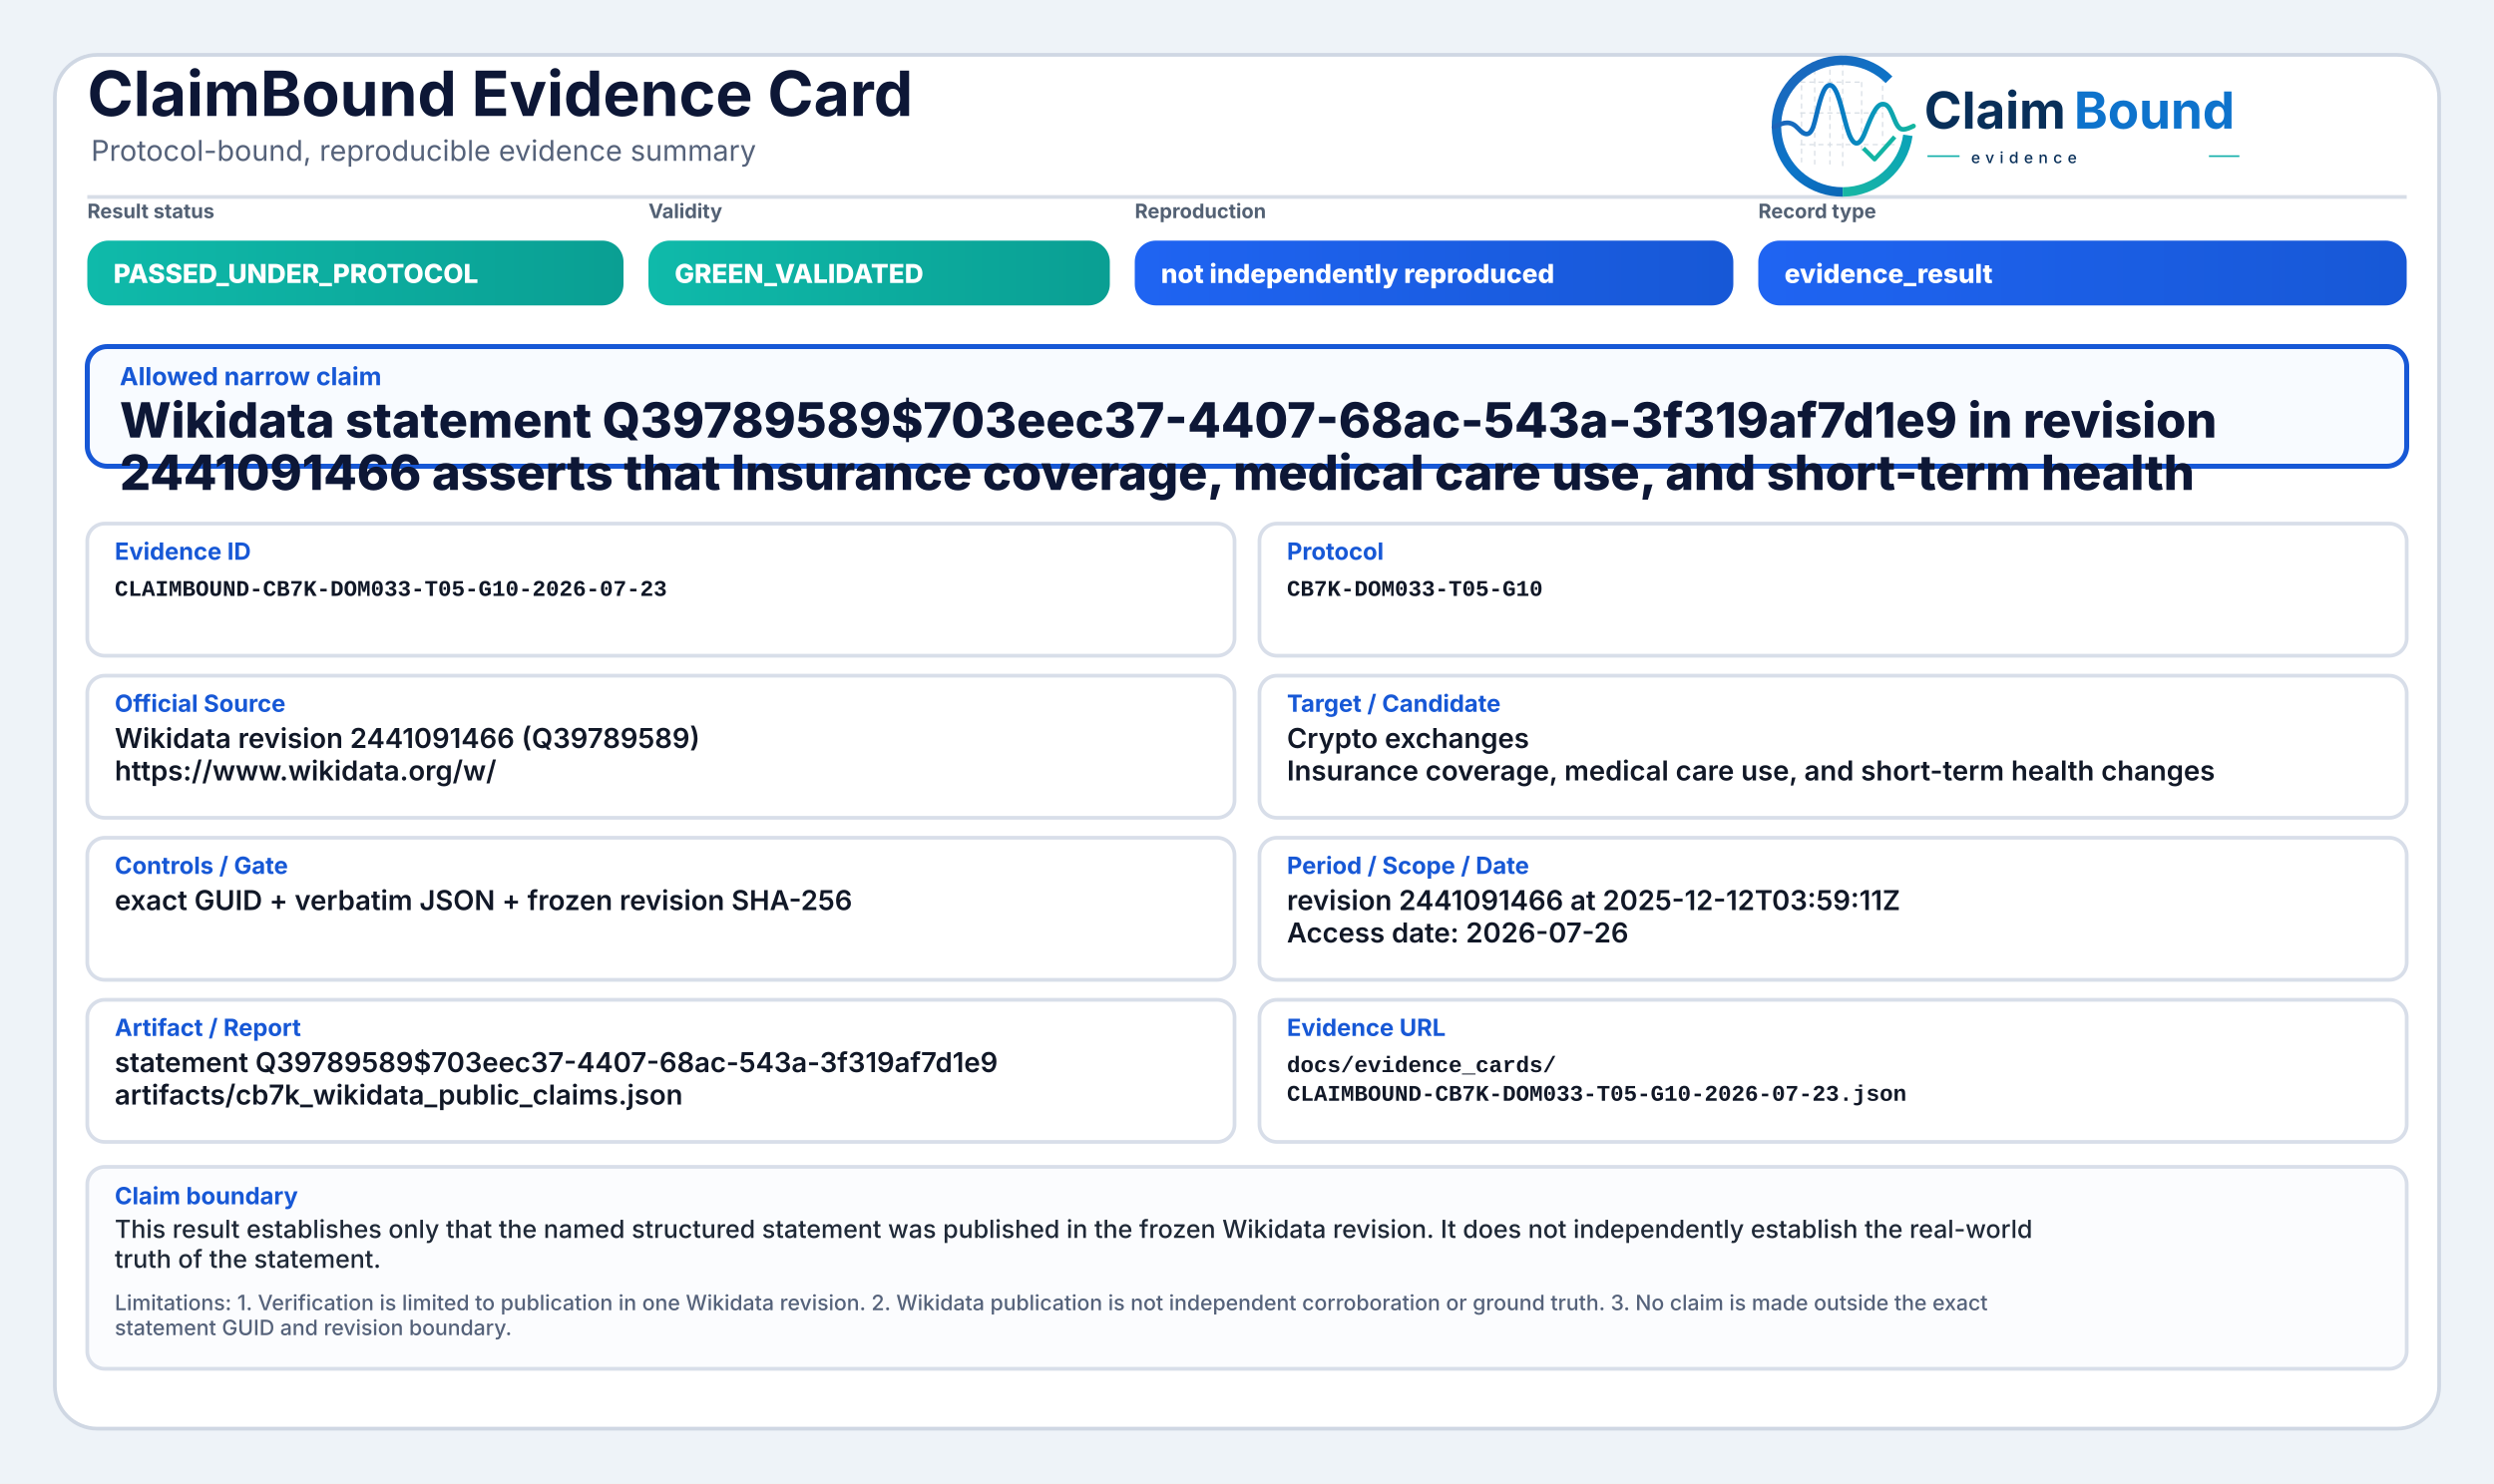
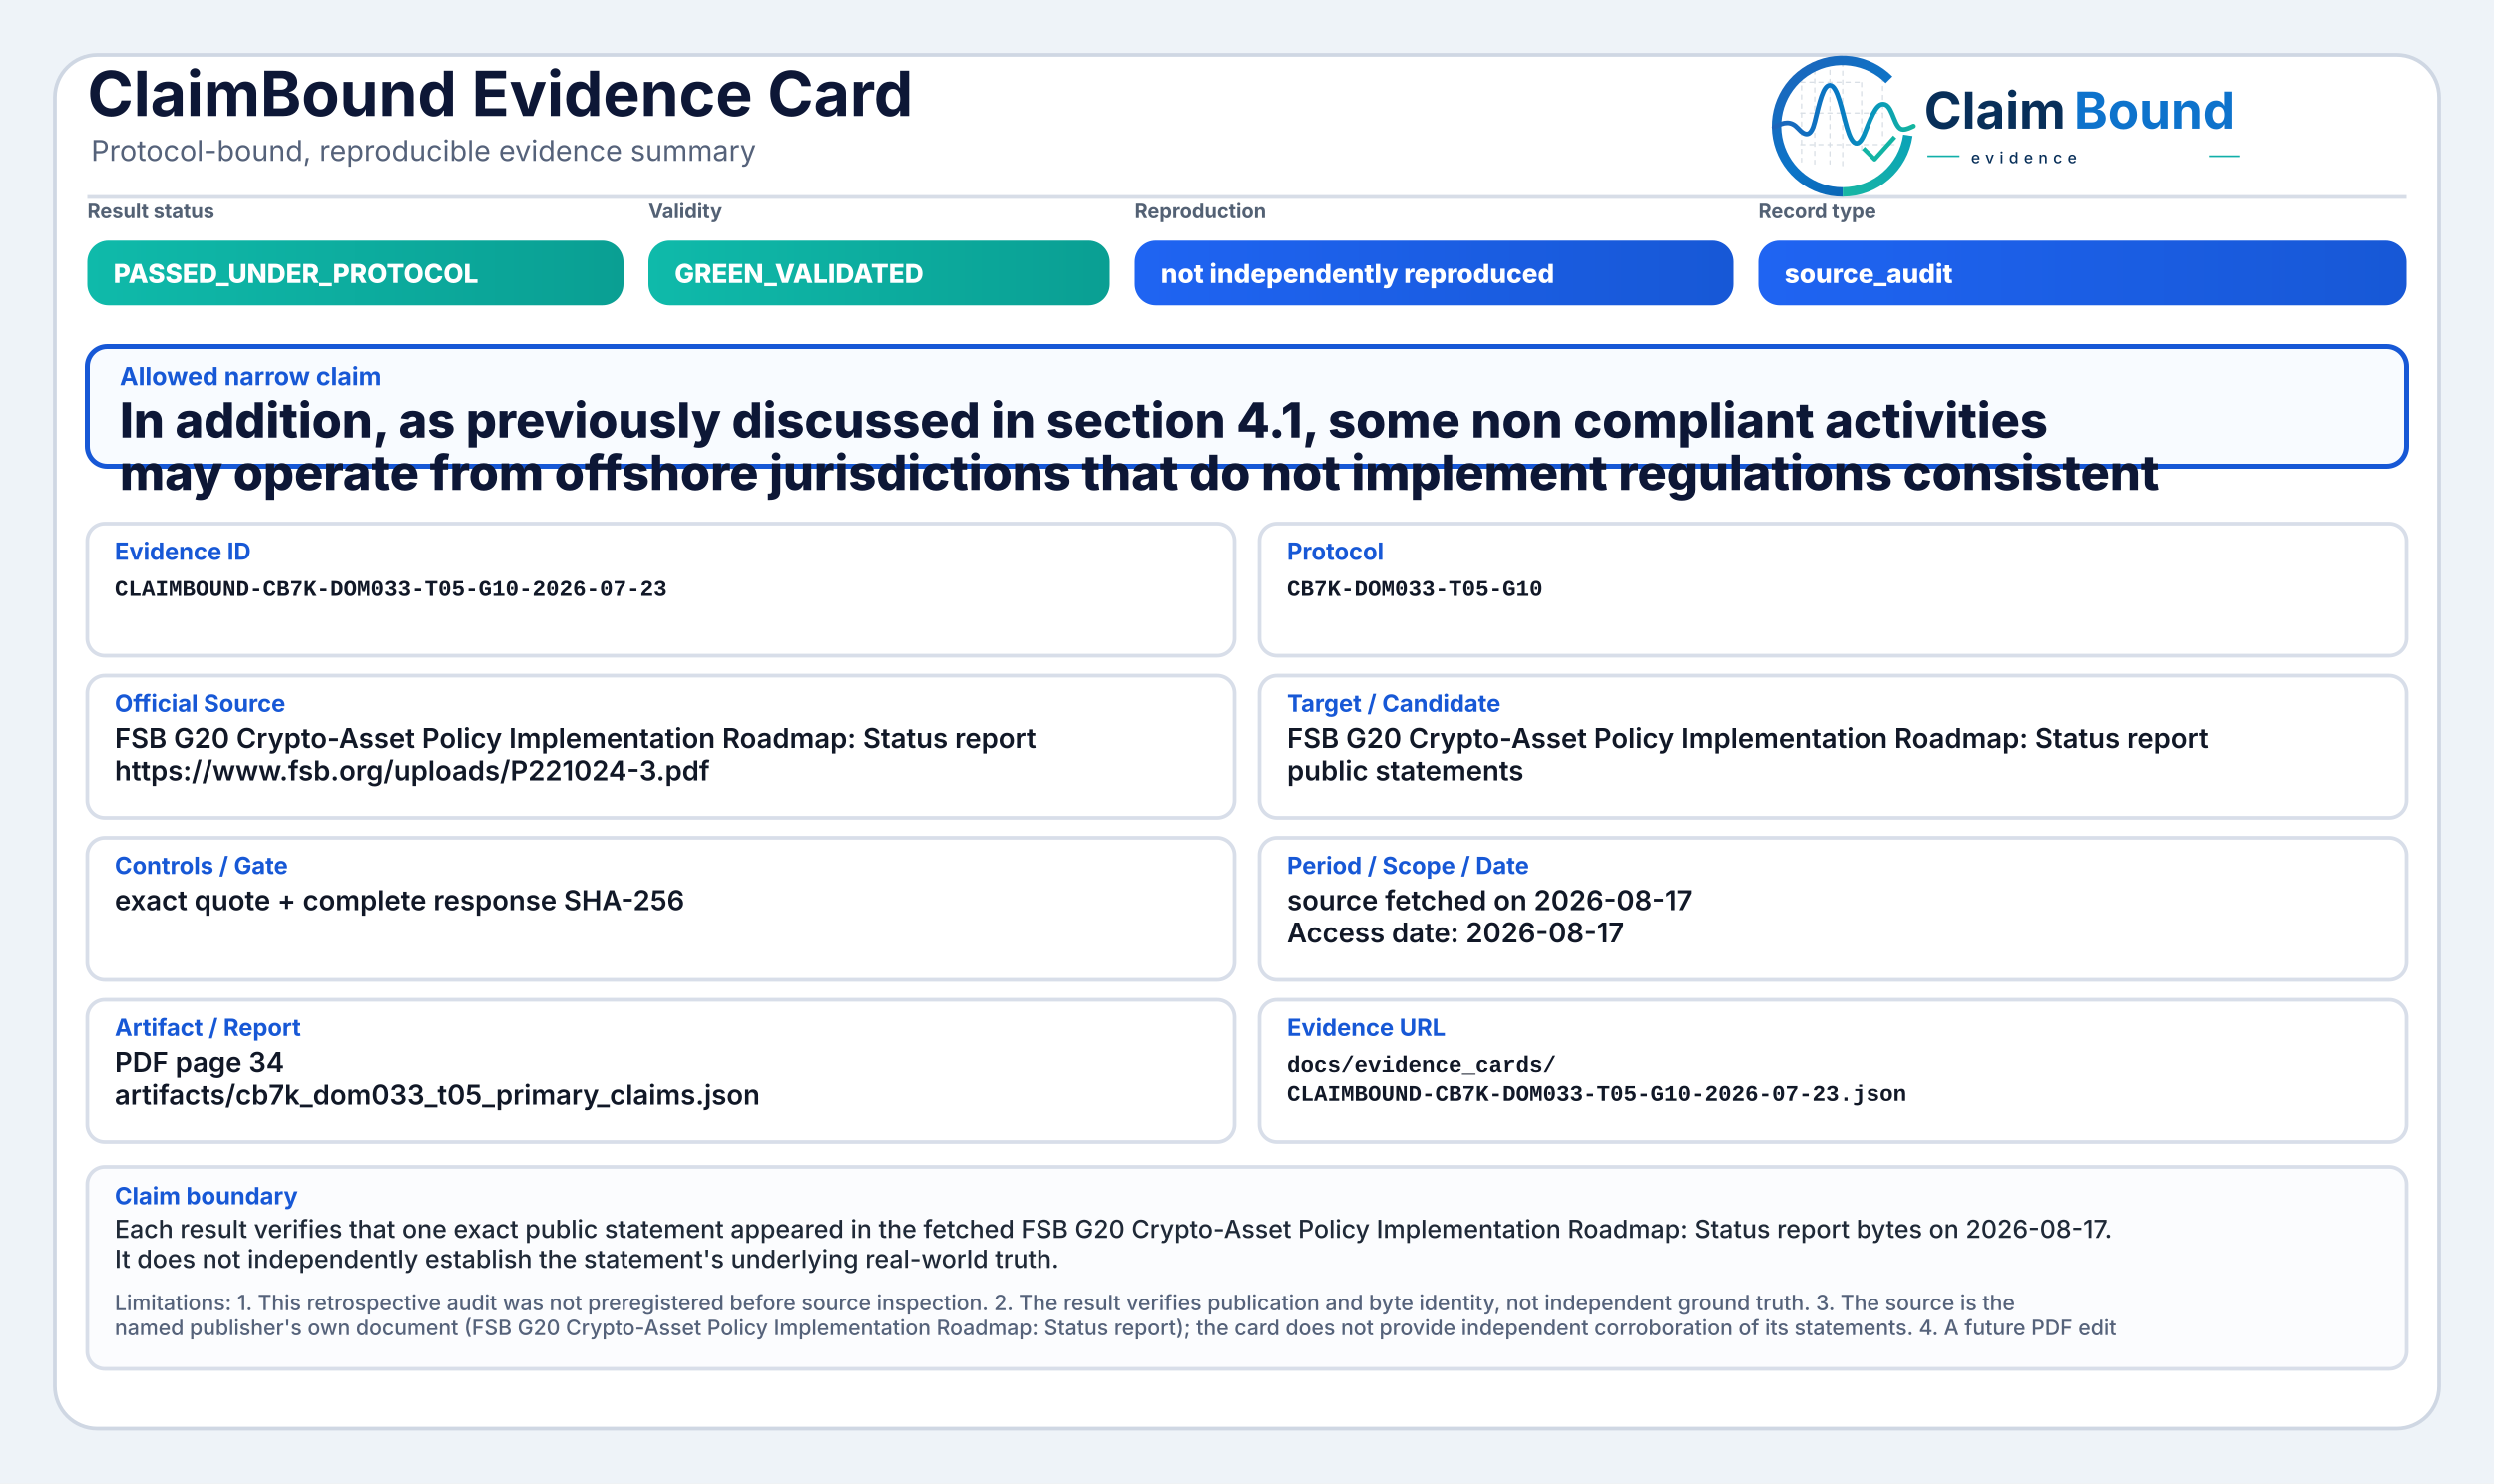
<svg xmlns="http://www.w3.org/2000/svg" width="2000" height="1190" viewBox="0 0 2000 1190" role="img" aria-label="ClaimBound Evidence Card">
  <defs>
    <linearGradient id="greenGrad" x1="0" y1="0" x2="1" y2="0">
      <stop offset="0%" stop-color="#0fbaaa" />
      <stop offset="100%" stop-color="#0a9f93" />
    </linearGradient>
    <linearGradient id="yellowGrad" x1="0" y1="0" x2="1" y2="0">
      <stop offset="0%" stop-color="#fbbf24" />
      <stop offset="100%" stop-color="#d97706" />
    </linearGradient>
    <linearGradient id="amberGrad" x1="0" y1="0" x2="1" y2="0">
      <stop offset="0%" stop-color="#f97316" />
      <stop offset="100%" stop-color="#c2410c" />
    </linearGradient>
    <linearGradient id="redGrad" x1="0" y1="0" x2="1" y2="0">
      <stop offset="0%" stop-color="#ef4444" />
      <stop offset="100%" stop-color="#b91c1c" />
    </linearGradient>
    <linearGradient id="grayGrad" x1="0" y1="0" x2="1" y2="0">
      <stop offset="0%" stop-color="#64748b" />
      <stop offset="100%" stop-color="#475569" />
    </linearGradient>
    <linearGradient id="blueGrad" x1="0" y1="0" x2="1" y2="0">
      <stop offset="0%" stop-color="#1f64f2" />
      <stop offset="100%" stop-color="#1758d6" />
    </linearGradient>
    <linearGradient id="logoRingBlue" x1="73" y1="453" x2="348" y2="793" gradientUnits="userSpaceOnUse">
      <stop offset="0" stop-color="#1E64BA" />
      <stop offset="0.55" stop-color="#0C75C8" />
      <stop offset="1" stop-color="#0A5FAB" />
    </linearGradient>
    <linearGradient id="logoRingTeal" x1="221" y1="792" x2="403" y2="594" gradientUnits="userSpaceOnUse">
      <stop offset="0" stop-color="#18B7A3" />
      <stop offset="1" stop-color="#089EBC" />
    </linearGradient>
    <linearGradient id="logoSignalGradient" x1="61" y1="628" x2="404" y2="628" gradientUnits="userSpaceOnUse">
      <stop offset="0" stop-color="#1E64BA" />
      <stop offset="0.43" stop-color="#0877C4" />
      <stop offset="0.72" stop-color="#0A97BB" />
      <stop offset="1" stop-color="#14B69E" />
    </linearGradient>
  </defs>
  <rect x="0" y="0" width="2000" height="1190" fill="#eef3f8" />
  <rect x="44" y="44" width="1912" height="1102" rx="34" fill="#ffffff" stroke="#cfd7e3" stroke-width="3" />
  <path d="M70 158 H1930" stroke="#d7dde7" stroke-width="3" />
  <text x="70" y="93" font-family="Inter, Segoe UI, Arial, sans-serif" font-size="50" font-weight="750" fill="#0d1736">ClaimBound Evidence Card</text>
  <text x="73" y="129" font-family="Inter, Segoe UI, Arial, sans-serif" font-size="23" font-weight="400" fill="#55627a">Protocol-bound, reproducible evidence summary</text>
  <g aria-label="ClaimBound evidence logo" transform="translate(1415,52) scale(0.33) translate(-40,-478)">
    <g stroke-linecap="butt" stroke-linejoin="round">
      <g stroke="#CBD3DC" stroke-width="3.2" stroke-linecap="round" stroke-dasharray="10 12" opacity="0.72">
        <path d="M130 507V714" />
        <path d="M162 490V719" />
        <path d="M199 491V719" />
        <path d="M230 471V726" />
        <path d="M276 521V690" />
        <path d="M327 508V650" />
        <path d="M128 520H277" />
        <path d="M128 595H327" />
        <path d="M128 672H355" />
      </g>
      <path d="M342.6 514.3A160 160 0 1 0 230 787" fill="none" stroke="url(#logoRingBlue)" stroke-width="23" />
      <path d="M230 787A160 160 0 0 0 388.4 649.3" fill="none" stroke="url(#logoRingTeal)" stroke-width="23" />
      <path d="M63 629.5C87 616.4 104.3 613.6 121.2 632.2C140.7 653.8 153.4 651.6 162.1 616.2C173.8 568.5 182.5 527.5 198.9 527.5C217.5 527.5 228.4 590.6 240.3 630.8C253.4 675.4 268.6 682.8 284.6 641.5C303.5 592.9 315.2 567.6 333.7 574.7C352.6 582 355.7 635.1 376.6 634.9C386.2 634.8 394 630.4 402 626.8" fill="none" stroke="url(#logoSignalGradient)" stroke-width="11.5" stroke-linecap="round" />
      <path d="M284 684.5L307.5 707.7L353 657" fill="none" stroke="#12B4A4" stroke-width="10.5" stroke-linecap="square" />
    </g>
    <text x="428" y="633" font-family="Inter, Segoe UI, Arial, sans-serif" font-size="124" font-weight="750" fill="#082F59" text-rendering="geometricPrecision">Claim</text>
    <text x="792" y="633" font-family="Inter, Segoe UI, Arial, sans-serif" font-size="124" font-weight="750" fill="#0E73CC" text-rendering="geometricPrecision">Bound</text>
    <line x1="436" y1="700" x2="514" y2="700" stroke="#11AFA9" stroke-width="4" />
    <text x="542" y="717" font-family="Inter, Segoe UI, Arial, sans-serif" font-size="38" font-weight="500" letter-spacing="13" fill="#082F59">evidence</text>
    <line x1="1120" y1="700" x2="1194" y2="700" stroke="#11AFA9" stroke-width="4" />
  </g>
  <text x="70" y="175" font-family="Inter, Segoe UI, Arial, sans-serif" font-size="16" font-weight="650" fill="#536174">Result status</text>
  <rect x="70" y="193" width="430" height="52" rx="17" fill="url(#greenGrad)" />
  <text x="91" y="227" font-family="Inter, Segoe UI, Arial, sans-serif" font-size="21" font-weight="800" fill="#ffffff">PASSED_UNDER_PROTOCOL</text>
  <text x="520" y="175" font-family="Inter, Segoe UI, Arial, sans-serif" font-size="16" font-weight="650" fill="#536174">Validity</text>
  <rect x="520" y="193" width="370" height="52" rx="17" fill="url(#greenGrad)" />
  <text x="541" y="227" font-family="Inter, Segoe UI, Arial, sans-serif" font-size="21" font-weight="800" fill="#ffffff">GREEN_VALIDATED</text>
  <text x="910" y="175" font-family="Inter, Segoe UI, Arial, sans-serif" font-size="16" font-weight="650" fill="#536174">Reproduction</text>
  <rect x="910" y="193" width="480" height="52" rx="17" fill="url(#blueGrad)" />
  <text x="931" y="227" font-family="Inter, Segoe UI, Arial, sans-serif" font-size="21" font-weight="800" fill="#ffffff">not independently reproduced</text>
  <text x="1410" y="175" font-family="Inter, Segoe UI, Arial, sans-serif" font-size="16" font-weight="650" fill="#536174">Record type</text>
  <rect x="1410" y="193" width="520" height="52" rx="17" fill="url(#blueGrad)" />
-   <text x="1431" y="227" font-family="Inter, Segoe UI, Arial, sans-serif" font-size="21" font-weight="800" fill="#ffffff">evidence_result</text>
+   <text x="1431" y="227" font-family="Inter, Segoe UI, Arial, sans-serif" font-size="21" font-weight="800" fill="#ffffff">source_audit</text>
  <rect x="70" y="278" width="1860" height="96" rx="16" fill="#f8fbff" stroke="#1758d6" stroke-width="4" />
  <text x="96" y="309" font-family="Inter, Segoe UI, Arial, sans-serif" font-size="20" font-weight="750" fill="#1758d6">Allowed narrow claim</text>
-   <text x="96" y="351" font-family="Inter, Segoe UI, Arial, sans-serif" font-size="39" font-weight="800" fill="#0d1736">Wikidata statement Q39789589$703eec37-4407-68ac-543a-3f319af7d1e9 in revision</text>
-   <text x="96" y="393" font-family="Inter, Segoe UI, Arial, sans-serif" font-size="39" font-weight="800" fill="#0d1736">2441091466 asserts that Insurance coverage, medical care use, and short-term health</text>
+   <text x="96" y="351" font-family="Inter, Segoe UI, Arial, sans-serif" font-size="39" font-weight="800" fill="#0d1736">In addition, as previously discussed in section 4.1, some non compliant activities</text>
+   <text x="96" y="393" font-family="Inter, Segoe UI, Arial, sans-serif" font-size="39" font-weight="800" fill="#0d1736">may operate from offshore jurisdictions that do not implement regulations consistent</text>
  <rect x="70" y="420" width="920" height="106" rx="14" fill="#ffffff" stroke="#d8dee9" stroke-width="3" />
  <text x="92" y="449" font-family="Inter, Segoe UI, Arial, sans-serif" font-size="19" font-weight="750" fill="#1758d6">Evidence ID</text>
  <text x="92" y="478" font-family="SFMono-Regular, Consolas, Liberation Mono, monospace" font-size="18" font-weight="600" fill="#111827">CLAIMBOUND-CB7K-DOM033-T05-G10-2026-07-23</text>
  <rect x="1010" y="420" width="920" height="106" rx="14" fill="#ffffff" stroke="#d8dee9" stroke-width="3" />
  <text x="1032" y="449" font-family="Inter, Segoe UI, Arial, sans-serif" font-size="19" font-weight="750" fill="#1758d6">Protocol</text>
  <text x="1032" y="478" font-family="SFMono-Regular, Consolas, Liberation Mono, monospace" font-size="18" font-weight="600" fill="#111827">CB7K-DOM033-T05-G10</text>
  <rect x="70" y="542" width="920" height="114" rx="14" fill="#ffffff" stroke="#d8dee9" stroke-width="3" />
  <text x="92" y="571" font-family="Inter, Segoe UI, Arial, sans-serif" font-size="19" font-weight="750" fill="#1758d6">Official Source</text>
-   <text x="92" y="600" font-family="Inter, Segoe UI, Arial, sans-serif" font-size="22" font-weight="600" fill="#111827">Wikidata revision 2441091466 (Q39789589)</text>
-   <text x="92" y="626" font-family="Inter, Segoe UI, Arial, sans-serif" font-size="22" font-weight="600" fill="#111827">https://www.wikidata.org/w/</text>
+   <text x="92" y="600" font-family="Inter, Segoe UI, Arial, sans-serif" font-size="22" font-weight="600" fill="#111827">FSB G20 Crypto-Asset Policy Implementation Roadmap: Status report</text>
+   <text x="92" y="626" font-family="Inter, Segoe UI, Arial, sans-serif" font-size="22" font-weight="600" fill="#111827">https://www.fsb.org/uploads/P221024-3.pdf</text>
  <rect x="1010" y="542" width="920" height="114" rx="14" fill="#ffffff" stroke="#d8dee9" stroke-width="3" />
  <text x="1032" y="571" font-family="Inter, Segoe UI, Arial, sans-serif" font-size="19" font-weight="750" fill="#1758d6">Target / Candidate</text>
-   <text x="1032" y="600" font-family="Inter, Segoe UI, Arial, sans-serif" font-size="22" font-weight="600" fill="#111827">Crypto exchanges</text>
-   <text x="1032" y="626" font-family="Inter, Segoe UI, Arial, sans-serif" font-size="22" font-weight="600" fill="#111827">Insurance coverage, medical care use, and short-term health changes</text>
+   <text x="1032" y="600" font-family="Inter, Segoe UI, Arial, sans-serif" font-size="22" font-weight="600" fill="#111827">FSB G20 Crypto-Asset Policy Implementation Roadmap: Status report</text>
+   <text x="1032" y="626" font-family="Inter, Segoe UI, Arial, sans-serif" font-size="22" font-weight="600" fill="#111827">public statements</text>
  <rect x="70" y="672" width="920" height="114" rx="14" fill="#ffffff" stroke="#d8dee9" stroke-width="3" />
  <text x="92" y="701" font-family="Inter, Segoe UI, Arial, sans-serif" font-size="19" font-weight="750" fill="#1758d6">Controls / Gate</text>
-   <text x="92" y="730" font-family="Inter, Segoe UI, Arial, sans-serif" font-size="22" font-weight="600" fill="#111827">exact GUID + verbatim JSON + frozen revision SHA-256</text>
+   <text x="92" y="730" font-family="Inter, Segoe UI, Arial, sans-serif" font-size="22" font-weight="600" fill="#111827">exact quote + complete response SHA-256</text>
  <rect x="1010" y="672" width="920" height="114" rx="14" fill="#ffffff" stroke="#d8dee9" stroke-width="3" />
  <text x="1032" y="701" font-family="Inter, Segoe UI, Arial, sans-serif" font-size="19" font-weight="750" fill="#1758d6">Period / Scope / Date</text>
-   <text x="1032" y="730" font-family="Inter, Segoe UI, Arial, sans-serif" font-size="22" font-weight="600" fill="#111827">revision 2441091466 at 2025-12-12T03:59:11Z</text>
-   <text x="1032" y="756" font-family="Inter, Segoe UI, Arial, sans-serif" font-size="22" font-weight="600" fill="#111827">Access date: 2026-07-26</text>
+   <text x="1032" y="730" font-family="Inter, Segoe UI, Arial, sans-serif" font-size="22" font-weight="600" fill="#111827">source fetched on 2026-08-17</text>
+   <text x="1032" y="756" font-family="Inter, Segoe UI, Arial, sans-serif" font-size="22" font-weight="600" fill="#111827">Access date: 2026-08-17</text>
  <rect x="70" y="802" width="920" height="114" rx="14" fill="#ffffff" stroke="#d8dee9" stroke-width="3" />
  <text x="92" y="831" font-family="Inter, Segoe UI, Arial, sans-serif" font-size="19" font-weight="750" fill="#1758d6">Artifact / Report</text>
-   <text x="92" y="860" font-family="Inter, Segoe UI, Arial, sans-serif" font-size="22" font-weight="600" fill="#111827">statement Q39789589$703eec37-4407-68ac-543a-3f319af7d1e9</text>
-   <text x="92" y="886" font-family="Inter, Segoe UI, Arial, sans-serif" font-size="22" font-weight="600" fill="#111827">artifacts/cb7k_wikidata_public_claims.json</text>
+   <text x="92" y="860" font-family="Inter, Segoe UI, Arial, sans-serif" font-size="22" font-weight="600" fill="#111827">PDF page 34</text>
+   <text x="92" y="886" font-family="Inter, Segoe UI, Arial, sans-serif" font-size="22" font-weight="600" fill="#111827">artifacts/cb7k_dom033_t05_primary_claims.json</text>
  <rect x="1010" y="802" width="920" height="114" rx="14" fill="#ffffff" stroke="#d8dee9" stroke-width="3" />
  <text x="1032" y="831" font-family="Inter, Segoe UI, Arial, sans-serif" font-size="19" font-weight="750" fill="#1758d6">Evidence URL</text>
  <text x="1032" y="860" font-family="SFMono-Regular, Consolas, Liberation Mono, monospace" font-size="18" font-weight="600" fill="#111827">docs/evidence_cards/</text>
  <text x="1032" y="883" font-family="SFMono-Regular, Consolas, Liberation Mono, monospace" font-size="18" font-weight="600" fill="#111827">CLAIMBOUND-CB7K-DOM033-T05-G10-2026-07-23.json</text>
  <rect x="70" y="936" width="1860" height="162" rx="14" fill="#fbfcfe" stroke="#d8dee9" stroke-width="3" />
  <text x="92" y="966" font-family="Inter, Segoe UI, Arial, sans-serif" font-size="19" font-weight="750" fill="#1758d6">Claim boundary</text>
-   <text x="92" y="993" font-family="Inter, Segoe UI, Arial, sans-serif" font-size="20" font-weight="500" fill="#1f2937">This result establishes only that the named structured statement was published in the frozen Wikidata revision. It does not independently establish the real-world</text>
-   <text x="92" y="1017" font-family="Inter, Segoe UI, Arial, sans-serif" font-size="20" font-weight="500" fill="#1f2937">truth of the statement.</text>
-   <text x="92" y="1051" font-family="Inter, Segoe UI, Arial, sans-serif" font-size="17" font-weight="500" fill="#55627a">Limitations: 1. Verification is limited to publication in one Wikidata revision. 2. Wikidata publication is not independent corroboration or ground truth. 3. No claim is made outside the exact</text>
-   <text x="92" y="1071" font-family="Inter, Segoe UI, Arial, sans-serif" font-size="17" font-weight="500" fill="#55627a">statement GUID and revision boundary.</text>
+   <text x="92" y="993" font-family="Inter, Segoe UI, Arial, sans-serif" font-size="20" font-weight="500" fill="#1f2937">Each result verifies that one exact public statement appeared in the fetched FSB G20 Crypto-Asset Policy Implementation Roadmap: Status report bytes on 2026-08-17.</text>
+   <text x="92" y="1017" font-family="Inter, Segoe UI, Arial, sans-serif" font-size="20" font-weight="500" fill="#1f2937">It does not independently establish the statement's underlying real-world truth.</text>
+   <text x="92" y="1051" font-family="Inter, Segoe UI, Arial, sans-serif" font-size="17" font-weight="500" fill="#55627a">Limitations: 1. This retrospective audit was not preregistered before source inspection. 2. The result verifies publication and byte identity, not independent ground truth. 3. The source is the</text>
+   <text x="92" y="1071" font-family="Inter, Segoe UI, Arial, sans-serif" font-size="17" font-weight="500" fill="#55627a">named publisher's own document (FSB G20 Crypto-Asset Policy Implementation Roadmap: Status report); the card does not provide independent corroboration of its statements. 4. A future PDF edit</text>
</svg>
